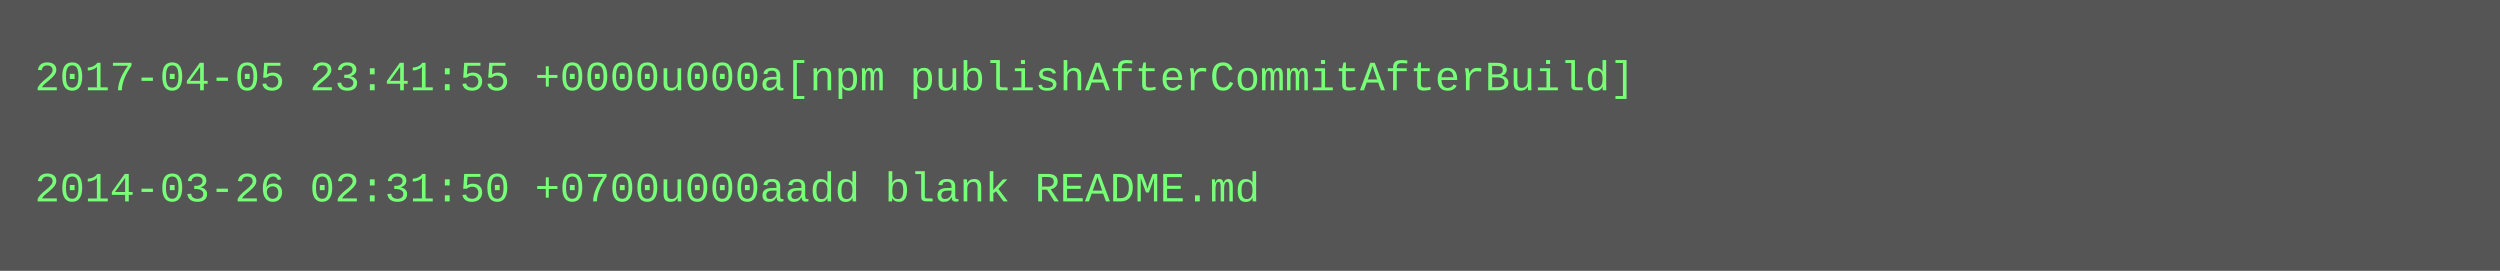
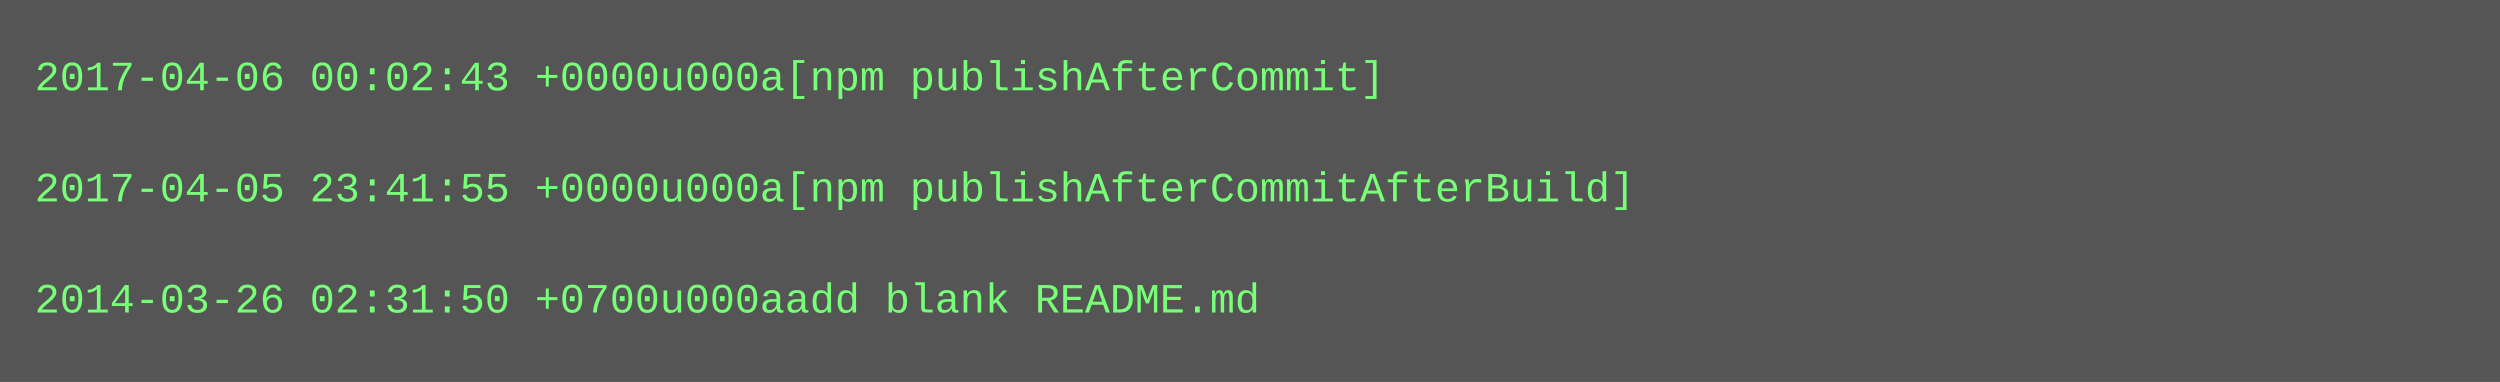
- <svg xmlns="http://www.w3.org/2000/svg" height="78" width="720">
-   <rect height="78" fill="#555" width="720" />
+ <svg xmlns="http://www.w3.org/2000/svg" height="110" width="720">
+   <rect height="110" fill="#555" width="720" />
  <text fill="#7f7" font-family="Courier New" font-size="12" xml:space="preserve">
-     <tspan x="10" y="26">2017-04-05 23:41:55 +0000u000a[npm publishAfterCommitAfterBuild]</tspan>
+     <tspan x="10" y="26">2017-04-06 00:02:43 +0000u000a[npm publishAfterCommit]</tspan>
    <tspan x="10" y="42" />
-     <tspan x="10" y="58">2014-03-26 02:31:50 +0700u000aadd blank README.md</tspan>
+     <tspan x="10" y="58">2017-04-05 23:41:55 +0000u000a[npm publishAfterCommitAfterBuild]</tspan>
+     <tspan x="10" y="74" />
+     <tspan x="10" y="90">2014-03-26 02:31:50 +0700u000aadd blank README.md</tspan>
  </text>
</svg>
